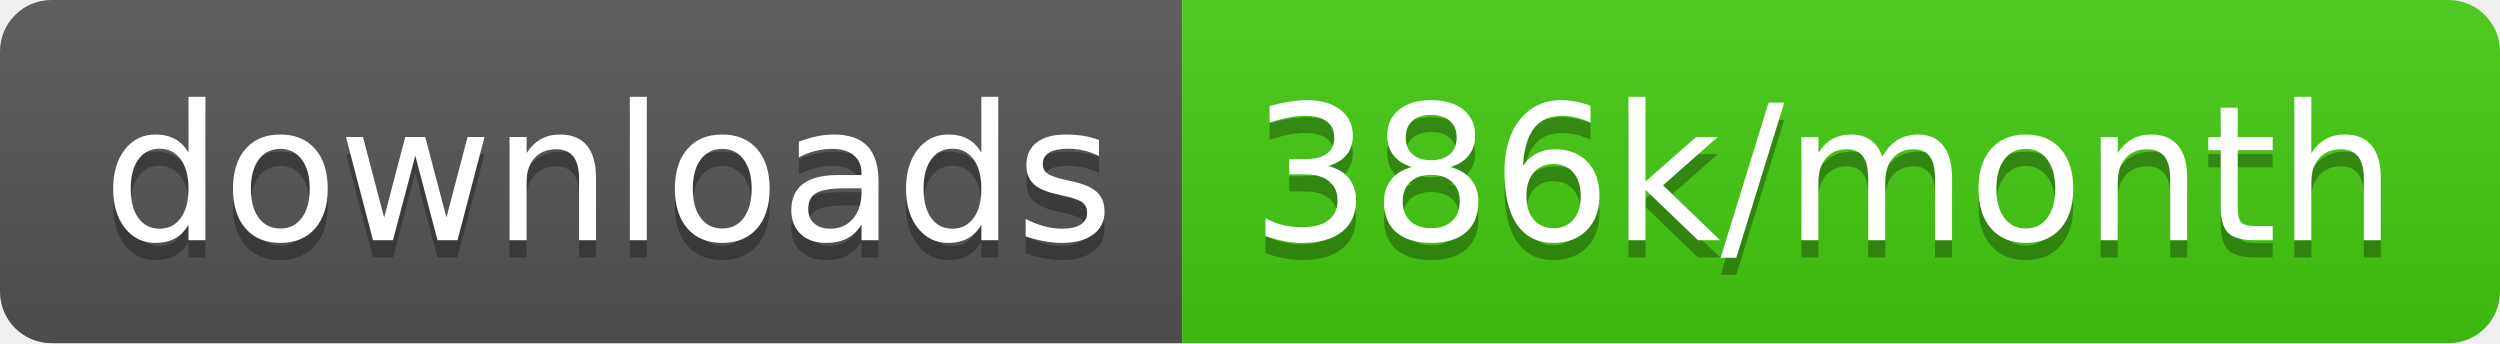
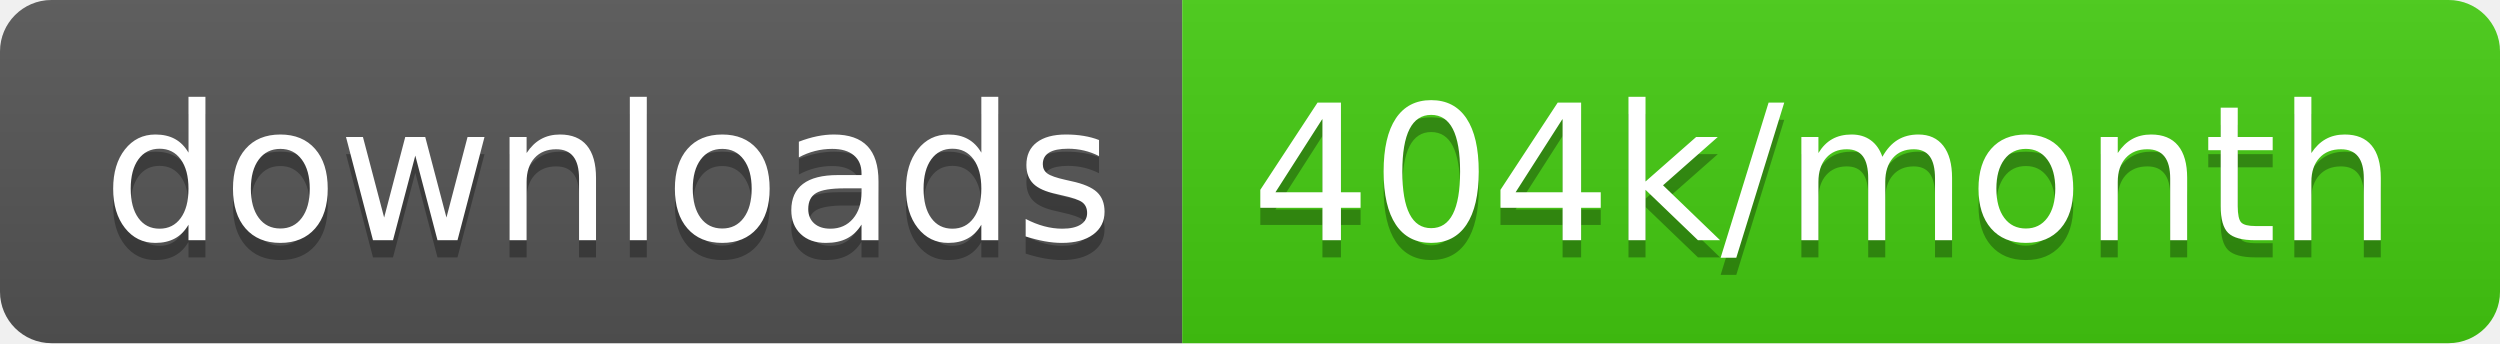
<svg xmlns="http://www.w3.org/2000/svg" width="145.7" height="20">
  <linearGradient id="smooth" x2="0" y2="100%">
    <stop offset="0" stop-color="#bbb" stop-opacity=".1" />
    <stop offset="1" stop-opacity=".1" />
  </linearGradient>
  <clipPath id="round">
    <rect width="145.7" height="20" rx="3" fill="#fff" />
  </clipPath>
  <g clip-path="url(#round)">
    <rect width="68.9" height="20" fill="#555" />
    <rect x="68.9" width="76.8" height="20" fill="#4c1" />
    <rect width="145.7" height="20" fill="url(#smooth)" />
  </g>
  <g fill="#fff" text-anchor="middle" font-family="DejaVu Sans,Verdana,Geneva,sans-serif" font-size="110">
    <text x="354.5" y="150" fill="#010101" fill-opacity=".3" transform="scale(0.1)" textLength="589.0" lengthAdjust="spacing">downloads</text>
    <text x="354.5" y="140" transform="scale(0.1)" textLength="589.0" lengthAdjust="spacing">downloads</text>
-     <text x="1063.0" y="150" fill="#010101" fill-opacity=".3" transform="scale(0.1)" textLength="668.0" lengthAdjust="spacing">386k/month</text>
-     <text x="1063.0" y="140" transform="scale(0.1)" textLength="668.0" lengthAdjust="spacing">386k/month</text>
+     <text x="1063.0" y="150" fill="#010101" fill-opacity=".3" transform="scale(0.1)" textLength="668.0" lengthAdjust="spacing">404k/month</text>
+     <text x="1063.0" y="140" transform="scale(0.1)" textLength="668.0" lengthAdjust="spacing">404k/month</text>
  </g>
</svg>
